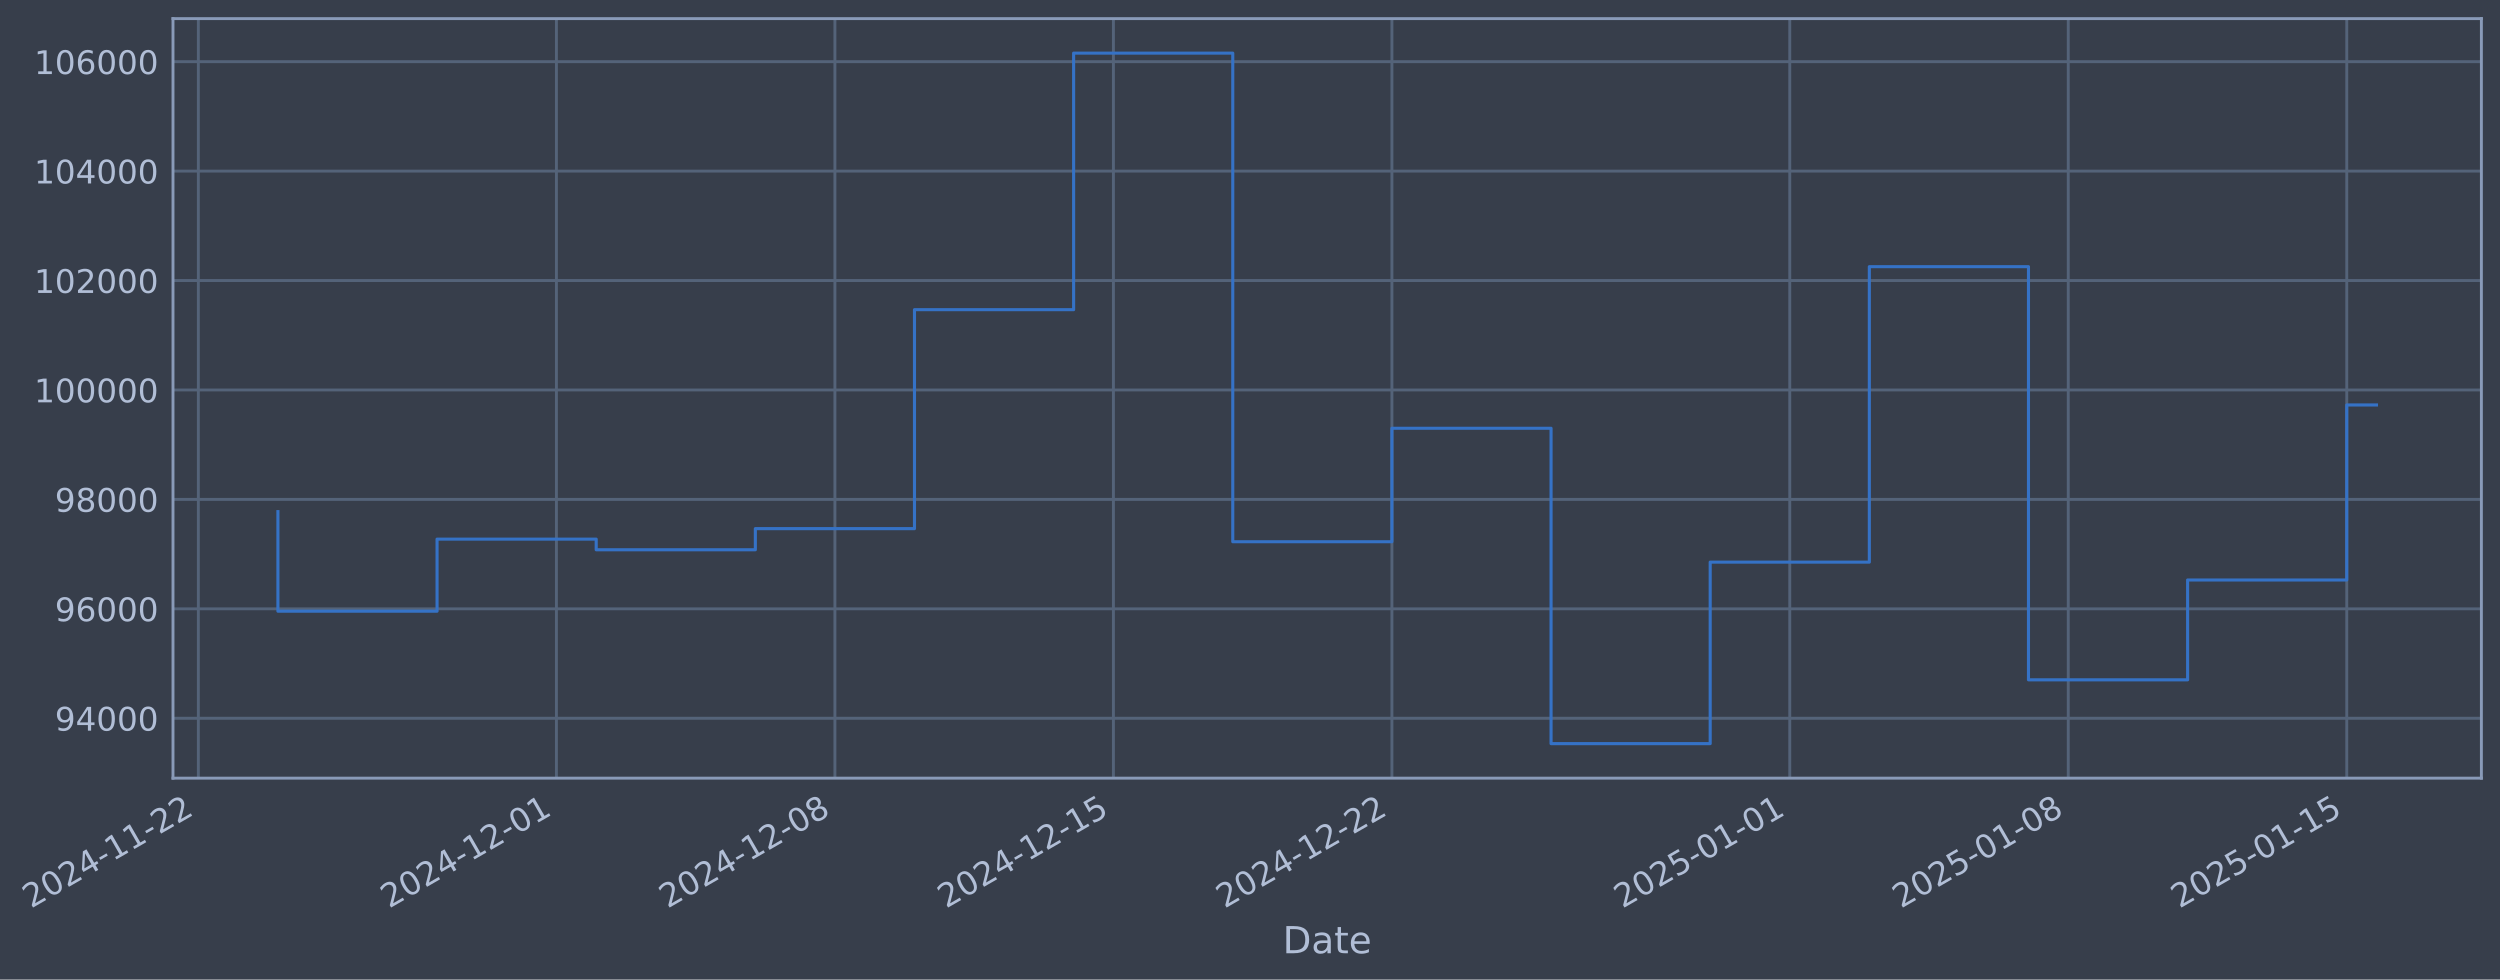
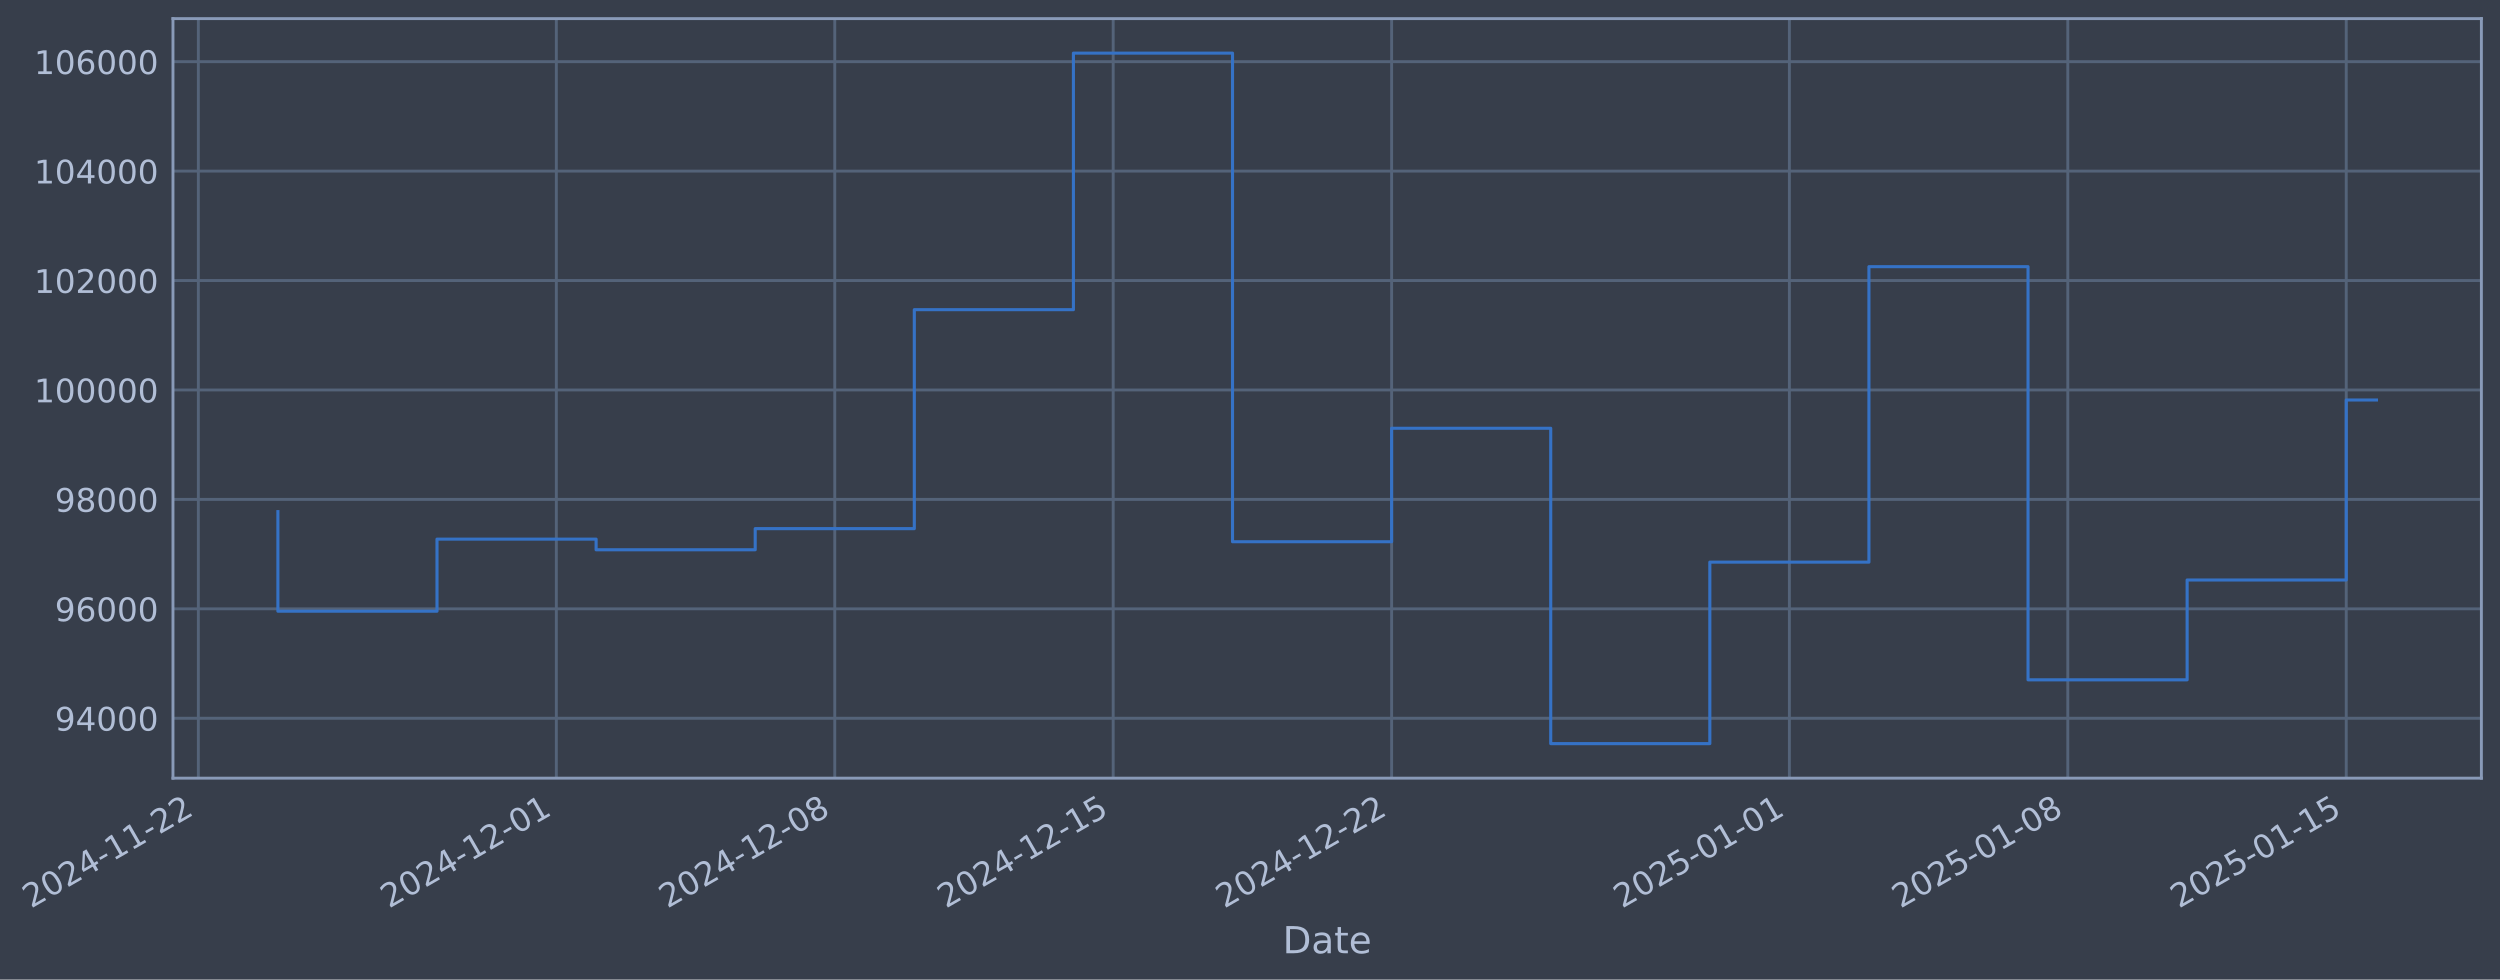
- <svg xmlns="http://www.w3.org/2000/svg" xmlns:xlink="http://www.w3.org/1999/xlink" width="966.906pt" height="378.87pt" viewBox="0 0 966.906 378.87" version="1.1">
+ <svg xmlns="http://www.w3.org/2000/svg" xmlns:xlink="http://www.w3.org/1999/xlink" width="966.898pt" height="378.87pt" viewBox="0 0 966.898 378.87" version="1.1">
  <defs>
    <style type="text/css">*{stroke-linejoin: round; stroke-linecap: butt}</style>
  </defs>
  <g id="figure_1">
    <g id="patch_1">
-       <path d="M 0 378.87  L 966.906 378.87  L 966.906 0  L 0 0  z " style="fill: #373e4b" />
+       <path d="M 0 378.87  L 966.898 378.87  L 966.898 0  L 0 0  z " style="fill: #373e4b" />
    </g>
    <g id="axes_1">
      <g id="patch_2">
-         <path d="M 66.906 300.96  L 959.706 300.96  L 959.706 7.2  L 66.906 7.2  z " style="fill: #373e4b" />
+         <path d="M 66.898 300.96  L 959.698 300.96  L 959.698 7.2  L 66.898 7.2  z " style="fill: #373e4b" />
      </g>
      <g id="matplotlib.axis_1">
        <g id="xtick_1">
          <g id="line2d_1">
-             <path d="M 76.713 300.96  L 76.713 7.2  " clip-path="url(#p86622b11bf)" style="fill: none; stroke: #546379; stroke-width: 1.12; stroke-linecap: square" />
+             <path d="M 76.713 300.96  L 76.713 7.2  " clip-path="url(#p01ddaa1a6a)" style="fill: none; stroke: #546379; stroke-width: 1.12; stroke-linecap: square" />
          </g>
          <g id="line2d_2" />
          <g id="text_1">
            <g style="fill: #b1bed6" transform="translate(11.98702 351.4642) rotate(-30) scale(0.126 -0.126)">
              <defs>
                <path id="DejaVuSans-32" d="M 1228 531  L 3431 531  L 3431 0  L 469 0  L 469 531  Q 828 903 1448 1529  Q 2069 2156 2228 2338  Q 2531 2678 2651 2914  Q 2772 3150 2772 3378  Q 2772 3750 2511 3984  Q 2250 4219 1831 4219  Q 1534 4219 1204 4116  Q 875 4013 500 3803  L 500 4441  Q 881 4594 1212 4672  Q 1544 4750 1819 4750  Q 2544 4750 2975 4387  Q 3406 4025 3406 3419  Q 3406 3131 3298 2873  Q 3191 2616 2906 2266  Q 2828 2175 2409 1742  Q 1991 1309 1228 531  z " transform="scale(0.015625)" />
                <path id="DejaVuSans-30" d="M 2034 4250  Q 1547 4250 1301 3770  Q 1056 3291 1056 2328  Q 1056 1369 1301 889  Q 1547 409 2034 409  Q 2525 409 2770 889  Q 3016 1369 3016 2328  Q 3016 3291 2770 3770  Q 2525 4250 2034 4250  z M 2034 4750  Q 2819 4750 3233 4129  Q 3647 3509 3647 2328  Q 3647 1150 3233 529  Q 2819 -91 2034 -91  Q 1250 -91 836 529  Q 422 1150 422 2328  Q 422 3509 836 4129  Q 1250 4750 2034 4750  z " transform="scale(0.015625)" />
                <path id="DejaVuSans-34" d="M 2419 4116  L 825 1625  L 2419 1625  L 2419 4116  z M 2253 4666  L 3047 4666  L 3047 1625  L 3713 1625  L 3713 1100  L 3047 1100  L 3047 0  L 2419 0  L 2419 1100  L 313 1100  L 313 1709  L 2253 4666  z " transform="scale(0.015625)" />
                <path id="DejaVuSans-2d" d="M 313 2009  L 1997 2009  L 1997 1497  L 313 1497  L 313 2009  z " transform="scale(0.015625)" />
                <path id="DejaVuSans-31" d="M 794 531  L 1825 531  L 1825 4091  L 703 3866  L 703 4441  L 1819 4666  L 2450 4666  L 2450 531  L 3481 531  L 3481 0  L 794 0  L 794 531  z " transform="scale(0.015625)" />
              </defs>
              <use xlink:href="#DejaVuSans-32" />
              <use xlink:href="#DejaVuSans-30" transform="translate(63.62305 0)" />
              <use xlink:href="#DejaVuSans-32" transform="translate(127.2461 0)" />
              <use xlink:href="#DejaVuSans-34" transform="translate(190.8691 0)" />
              <use xlink:href="#DejaVuSans-2d" transform="translate(254.4922 0)" />
              <use xlink:href="#DejaVuSans-31" transform="translate(290.5762 0)" />
              <use xlink:href="#DejaVuSans-31" transform="translate(354.1992 0)" />
              <use xlink:href="#DejaVuSans-2d" transform="translate(417.8223 0)" />
              <use xlink:href="#DejaVuSans-32" transform="translate(453.9062 0)" />
              <use xlink:href="#DejaVuSans-32" transform="translate(517.5293 0)" />
            </g>
          </g>
        </g>
        <g id="xtick_2">
          <g id="line2d_3">
-             <path d="M 215.2 300.96  L 215.2 7.2  " clip-path="url(#p86622b11bf)" style="fill: none; stroke: #546379; stroke-width: 1.12; stroke-linecap: square" />
+             <path d="M 215.165 300.96  L 215.165 7.2  " clip-path="url(#p01ddaa1a6a)" style="fill: none; stroke: #546379; stroke-width: 1.12; stroke-linecap: square" />
          </g>
          <g id="line2d_4" />
          <g id="text_2">
-             <g style="fill: #b1bed6" transform="translate(150.4746 351.4642) rotate(-30) scale(0.126 -0.126)">
+             <g style="fill: #b1bed6" transform="translate(150.4396 351.4642) rotate(-30) scale(0.126 -0.126)">
              <use xlink:href="#DejaVuSans-32" />
              <use xlink:href="#DejaVuSans-30" transform="translate(63.62305 0)" />
              <use xlink:href="#DejaVuSans-32" transform="translate(127.2461 0)" />
              <use xlink:href="#DejaVuSans-34" transform="translate(190.8691 0)" />
              <use xlink:href="#DejaVuSans-2d" transform="translate(254.4922 0)" />
              <use xlink:href="#DejaVuSans-31" transform="translate(290.5762 0)" />
              <use xlink:href="#DejaVuSans-32" transform="translate(354.1992 0)" />
              <use xlink:href="#DejaVuSans-2d" transform="translate(417.8223 0)" />
              <use xlink:href="#DejaVuSans-30" transform="translate(453.9062 0)" />
              <use xlink:href="#DejaVuSans-31" transform="translate(517.5293 0)" />
            </g>
          </g>
        </g>
        <g id="xtick_3">
          <g id="line2d_5">
-             <path d="M 322.913 300.96  L 322.913 7.2  " clip-path="url(#p86622b11bf)" style="fill: none; stroke: #546379; stroke-width: 1.12; stroke-linecap: square" />
+             <path d="M 322.85 300.96  L 322.85 7.2  " clip-path="url(#p01ddaa1a6a)" style="fill: none; stroke: #546379; stroke-width: 1.12; stroke-linecap: square" />
          </g>
          <g id="line2d_6" />
          <g id="text_3">
-             <g style="fill: #b1bed6" transform="translate(258.1872 351.4642) rotate(-30) scale(0.126 -0.126)">
+             <g style="fill: #b1bed6" transform="translate(258.1249 351.4642) rotate(-30) scale(0.126 -0.126)">
              <defs>
                <path id="DejaVuSans-38" d="M 2034 2216  Q 1584 2216 1326 1975  Q 1069 1734 1069 1313  Q 1069 891 1326 650  Q 1584 409 2034 409  Q 2484 409 2743 651  Q 3003 894 3003 1313  Q 3003 1734 2745 1975  Q 2488 2216 2034 2216  z M 1403 2484  Q 997 2584 770 2862  Q 544 3141 544 3541  Q 544 4100 942 4425  Q 1341 4750 2034 4750  Q 2731 4750 3128 4425  Q 3525 4100 3525 3541  Q 3525 3141 3298 2862  Q 3072 2584 2669 2484  Q 3125 2378 3379 2068  Q 3634 1759 3634 1313  Q 3634 634 3220 271  Q 2806 -91 2034 -91  Q 1263 -91 848 271  Q 434 634 434 1313  Q 434 1759 690 2068  Q 947 2378 1403 2484  z M 1172 3481  Q 1172 3119 1398 2916  Q 1625 2713 2034 2713  Q 2441 2713 2670 2916  Q 2900 3119 2900 3481  Q 2900 3844 2670 4047  Q 2441 4250 2034 4250  Q 1625 4250 1398 4047  Q 1172 3844 1172 3481  z " transform="scale(0.015625)" />
              </defs>
              <use xlink:href="#DejaVuSans-32" />
              <use xlink:href="#DejaVuSans-30" transform="translate(63.62305 0)" />
              <use xlink:href="#DejaVuSans-32" transform="translate(127.2461 0)" />
              <use xlink:href="#DejaVuSans-34" transform="translate(190.8691 0)" />
              <use xlink:href="#DejaVuSans-2d" transform="translate(254.4922 0)" />
              <use xlink:href="#DejaVuSans-31" transform="translate(290.5762 0)" />
              <use xlink:href="#DejaVuSans-32" transform="translate(354.1992 0)" />
              <use xlink:href="#DejaVuSans-2d" transform="translate(417.8223 0)" />
              <use xlink:href="#DejaVuSans-30" transform="translate(453.9062 0)" />
              <use xlink:href="#DejaVuSans-38" transform="translate(517.5293 0)" />
            </g>
          </g>
        </g>
        <g id="xtick_4">
          <g id="line2d_7">
-             <path d="M 430.625 300.96  L 430.625 7.2  " clip-path="url(#p86622b11bf)" style="fill: none; stroke: #546379; stroke-width: 1.12; stroke-linecap: square" />
+             <path d="M 430.536 300.96  L 430.536 7.2  " clip-path="url(#p01ddaa1a6a)" style="fill: none; stroke: #546379; stroke-width: 1.12; stroke-linecap: square" />
          </g>
          <g id="line2d_8" />
          <g id="text_4">
-             <g style="fill: #b1bed6" transform="translate(365.8998 351.4642) rotate(-30) scale(0.126 -0.126)">
+             <g style="fill: #b1bed6" transform="translate(365.8103 351.4642) rotate(-30) scale(0.126 -0.126)">
              <defs>
                <path id="DejaVuSans-35" d="M 691 4666  L 3169 4666  L 3169 4134  L 1269 4134  L 1269 2991  Q 1406 3038 1543 3061  Q 1681 3084 1819 3084  Q 2600 3084 3056 2656  Q 3513 2228 3513 1497  Q 3513 744 3044 326  Q 2575 -91 1722 -91  Q 1428 -91 1123 -41  Q 819 9 494 109  L 494 744  Q 775 591 1075 516  Q 1375 441 1709 441  Q 2250 441 2565 725  Q 2881 1009 2881 1497  Q 2881 1984 2565 2268  Q 2250 2553 1709 2553  Q 1456 2553 1204 2497  Q 953 2441 691 2322  L 691 4666  z " transform="scale(0.015625)" />
              </defs>
              <use xlink:href="#DejaVuSans-32" />
              <use xlink:href="#DejaVuSans-30" transform="translate(63.62305 0)" />
              <use xlink:href="#DejaVuSans-32" transform="translate(127.2461 0)" />
              <use xlink:href="#DejaVuSans-34" transform="translate(190.8691 0)" />
              <use xlink:href="#DejaVuSans-2d" transform="translate(254.4922 0)" />
              <use xlink:href="#DejaVuSans-31" transform="translate(290.5762 0)" />
              <use xlink:href="#DejaVuSans-32" transform="translate(354.1992 0)" />
              <use xlink:href="#DejaVuSans-2d" transform="translate(417.8223 0)" />
              <use xlink:href="#DejaVuSans-31" transform="translate(453.9062 0)" />
              <use xlink:href="#DejaVuSans-35" transform="translate(517.5293 0)" />
            </g>
          </g>
        </g>
        <g id="xtick_5">
          <g id="line2d_9">
-             <path d="M 538.338 300.96  L 538.338 7.2  " clip-path="url(#p86622b11bf)" style="fill: none; stroke: #546379; stroke-width: 1.12; stroke-linecap: square" />
+             <path d="M 538.221 300.96  L 538.221 7.2  " clip-path="url(#p01ddaa1a6a)" style="fill: none; stroke: #546379; stroke-width: 1.12; stroke-linecap: square" />
          </g>
          <g id="line2d_10" />
          <g id="text_5">
-             <g style="fill: #b1bed6" transform="translate(473.6124 351.4642) rotate(-30) scale(0.126 -0.126)">
+             <g style="fill: #b1bed6" transform="translate(473.4956 351.4642) rotate(-30) scale(0.126 -0.126)">
              <use xlink:href="#DejaVuSans-32" />
              <use xlink:href="#DejaVuSans-30" transform="translate(63.62305 0)" />
              <use xlink:href="#DejaVuSans-32" transform="translate(127.2461 0)" />
              <use xlink:href="#DejaVuSans-34" transform="translate(190.8691 0)" />
              <use xlink:href="#DejaVuSans-2d" transform="translate(254.4922 0)" />
              <use xlink:href="#DejaVuSans-31" transform="translate(290.5762 0)" />
              <use xlink:href="#DejaVuSans-32" transform="translate(354.1992 0)" />
              <use xlink:href="#DejaVuSans-2d" transform="translate(417.8223 0)" />
              <use xlink:href="#DejaVuSans-32" transform="translate(453.9062 0)" />
              <use xlink:href="#DejaVuSans-32" transform="translate(517.5293 0)" />
            </g>
          </g>
        </g>
        <g id="xtick_6">
          <g id="line2d_11">
-             <path d="M 692.213 300.96  L 692.213 7.2  " clip-path="url(#p86622b11bf)" style="fill: none; stroke: #546379; stroke-width: 1.12; stroke-linecap: square" />
+             <path d="M 692.057 300.96  L 692.057 7.2  " clip-path="url(#p01ddaa1a6a)" style="fill: none; stroke: #546379; stroke-width: 1.12; stroke-linecap: square" />
          </g>
          <g id="line2d_12" />
          <g id="text_6">
-             <g style="fill: #b1bed6" transform="translate(627.4875 351.4642) rotate(-30) scale(0.126 -0.126)">
+             <g style="fill: #b1bed6" transform="translate(627.3318 351.4642) rotate(-30) scale(0.126 -0.126)">
              <use xlink:href="#DejaVuSans-32" />
              <use xlink:href="#DejaVuSans-30" transform="translate(63.62305 0)" />
              <use xlink:href="#DejaVuSans-32" transform="translate(127.2461 0)" />
              <use xlink:href="#DejaVuSans-35" transform="translate(190.8691 0)" />
              <use xlink:href="#DejaVuSans-2d" transform="translate(254.4922 0)" />
              <use xlink:href="#DejaVuSans-30" transform="translate(290.5762 0)" />
              <use xlink:href="#DejaVuSans-31" transform="translate(354.1992 0)" />
              <use xlink:href="#DejaVuSans-2d" transform="translate(417.8223 0)" />
              <use xlink:href="#DejaVuSans-30" transform="translate(453.9062 0)" />
              <use xlink:href="#DejaVuSans-31" transform="translate(517.5293 0)" />
            </g>
          </g>
        </g>
        <g id="xtick_7">
          <g id="line2d_13">
-             <path d="M 799.926 300.96  L 799.926 7.2  " clip-path="url(#p86622b11bf)" style="fill: none; stroke: #546379; stroke-width: 1.12; stroke-linecap: square" />
+             <path d="M 799.743 300.96  L 799.743 7.2  " clip-path="url(#p01ddaa1a6a)" style="fill: none; stroke: #546379; stroke-width: 1.12; stroke-linecap: square" />
          </g>
          <g id="line2d_14" />
          <g id="text_7">
-             <g style="fill: #b1bed6" transform="translate(735.2 351.4642) rotate(-30) scale(0.126 -0.126)">
+             <g style="fill: #b1bed6" transform="translate(735.0171 351.4642) rotate(-30) scale(0.126 -0.126)">
              <use xlink:href="#DejaVuSans-32" />
              <use xlink:href="#DejaVuSans-30" transform="translate(63.62305 0)" />
              <use xlink:href="#DejaVuSans-32" transform="translate(127.2461 0)" />
              <use xlink:href="#DejaVuSans-35" transform="translate(190.8691 0)" />
              <use xlink:href="#DejaVuSans-2d" transform="translate(254.4922 0)" />
              <use xlink:href="#DejaVuSans-30" transform="translate(290.5762 0)" />
              <use xlink:href="#DejaVuSans-31" transform="translate(354.1992 0)" />
              <use xlink:href="#DejaVuSans-2d" transform="translate(417.8223 0)" />
              <use xlink:href="#DejaVuSans-30" transform="translate(453.9062 0)" />
              <use xlink:href="#DejaVuSans-38" transform="translate(517.5293 0)" />
            </g>
          </g>
        </g>
        <g id="xtick_8">
          <g id="line2d_15">
-             <path d="M 907.638 300.96  L 907.638 7.2  " clip-path="url(#p86622b11bf)" style="fill: none; stroke: #546379; stroke-width: 1.12; stroke-linecap: square" />
+             <path d="M 907.428 300.96  L 907.428 7.2  " clip-path="url(#p01ddaa1a6a)" style="fill: none; stroke: #546379; stroke-width: 1.12; stroke-linecap: square" />
          </g>
          <g id="line2d_16" />
          <g id="text_8">
-             <g style="fill: #b1bed6" transform="translate(842.9126 351.4642) rotate(-30) scale(0.126 -0.126)">
+             <g style="fill: #b1bed6" transform="translate(842.7024 351.4642) rotate(-30) scale(0.126 -0.126)">
              <use xlink:href="#DejaVuSans-32" />
              <use xlink:href="#DejaVuSans-30" transform="translate(63.62305 0)" />
              <use xlink:href="#DejaVuSans-32" transform="translate(127.2461 0)" />
              <use xlink:href="#DejaVuSans-35" transform="translate(190.8691 0)" />
              <use xlink:href="#DejaVuSans-2d" transform="translate(254.4922 0)" />
              <use xlink:href="#DejaVuSans-30" transform="translate(290.5762 0)" />
              <use xlink:href="#DejaVuSans-31" transform="translate(354.1992 0)" />
              <use xlink:href="#DejaVuSans-2d" transform="translate(417.8223 0)" />
              <use xlink:href="#DejaVuSans-31" transform="translate(453.9062 0)" />
              <use xlink:href="#DejaVuSans-35" transform="translate(517.5293 0)" />
            </g>
          </g>
        </g>
        <g id="text_9">
-           <g style="fill: #b1bed6" transform="translate(496.0966 368.6753) scale(0.144 -0.144)">
+           <g style="fill: #b1bed6" transform="translate(496.0888 368.6753) scale(0.144 -0.144)">
            <defs>
              <path id="DejaVuSans-44" d="M 1259 4147  L 1259 519  L 2022 519  Q 2988 519 3436 956  Q 3884 1394 3884 2338  Q 3884 3275 3436 3711  Q 2988 4147 2022 4147  L 1259 4147  z M 628 4666  L 1925 4666  Q 3281 4666 3915 4102  Q 4550 3538 4550 2338  Q 4550 1131 3912 565  Q 3275 0 1925 0  L 628 0  L 628 4666  z " transform="scale(0.015625)" />
              <path id="DejaVuSans-61" d="M 2194 1759  Q 1497 1759 1228 1600  Q 959 1441 959 1056  Q 959 750 1161 570  Q 1363 391 1709 391  Q 2188 391 2477 730  Q 2766 1069 2766 1631  L 2766 1759  L 2194 1759  z M 3341 1997  L 3341 0  L 2766 0  L 2766 531  Q 2569 213 2275 61  Q 1981 -91 1556 -91  Q 1019 -91 701 211  Q 384 513 384 1019  Q 384 1609 779 1909  Q 1175 2209 1959 2209  L 2766 2209  L 2766 2266  Q 2766 2663 2505 2880  Q 2244 3097 1772 3097  Q 1472 3097 1187 3025  Q 903 2953 641 2809  L 641 3341  Q 956 3463 1253 3523  Q 1550 3584 1831 3584  Q 2591 3584 2966 3190  Q 3341 2797 3341 1997  z " transform="scale(0.015625)" />
              <path id="DejaVuSans-74" d="M 1172 4494  L 1172 3500  L 2356 3500  L 2356 3053  L 1172 3053  L 1172 1153  Q 1172 725 1289 603  Q 1406 481 1766 481  L 2356 481  L 2356 0  L 1766 0  Q 1100 0 847 248  Q 594 497 594 1153  L 594 3053  L 172 3053  L 172 3500  L 594 3500  L 594 4494  L 1172 4494  z " transform="scale(0.015625)" />
              <path id="DejaVuSans-65" d="M 3597 1894  L 3597 1613  L 953 1613  Q 991 1019 1311 708  Q 1631 397 2203 397  Q 2534 397 2845 478  Q 3156 559 3463 722  L 3463 178  Q 3153 47 2828 -22  Q 2503 -91 2169 -91  Q 1331 -91 842 396  Q 353 884 353 1716  Q 353 2575 817 3079  Q 1281 3584 2069 3584  Q 2775 3584 3186 3129  Q 3597 2675 3597 1894  z M 3022 2063  Q 3016 2534 2758 2815  Q 2500 3097 2075 3097  Q 1594 3097 1305 2825  Q 1016 2553 972 2059  L 3022 2063  z " transform="scale(0.015625)" />
            </defs>
            <use xlink:href="#DejaVuSans-44" />
            <use xlink:href="#DejaVuSans-61" transform="translate(77.00195 0)" />
            <use xlink:href="#DejaVuSans-74" transform="translate(138.2812 0)" />
            <use xlink:href="#DejaVuSans-65" transform="translate(177.4902 0)" />
          </g>
        </g>
      </g>
      <g id="matplotlib.axis_2">
        <g id="ytick_1">
          <g id="line2d_17">
-             <path d="M 66.906 277.797  L 959.706 277.797  " clip-path="url(#p86622b11bf)" style="fill: none; stroke: #546379; stroke-width: 1.12; stroke-linecap: square" />
+             <path d="M 66.898 277.797  L 959.698 277.797  " clip-path="url(#p01ddaa1a6a)" style="fill: none; stroke: #546379; stroke-width: 1.12; stroke-linecap: square" />
          </g>
          <g id="line2d_18" />
          <g id="text_10">
-             <g style="fill: #b1bed6" transform="translate(21.22198 282.5841) scale(0.126 -0.126)">
+             <g style="fill: #b1bed6" transform="translate(21.21419 282.5841) scale(0.126 -0.126)">
              <defs>
                <path id="DejaVuSans-39" d="M 703 97  L 703 672  Q 941 559 1184 500  Q 1428 441 1663 441  Q 2288 441 2617 861  Q 2947 1281 2994 2138  Q 2813 1869 2534 1725  Q 2256 1581 1919 1581  Q 1219 1581 811 2004  Q 403 2428 403 3163  Q 403 3881 828 4315  Q 1253 4750 1959 4750  Q 2769 4750 3195 4129  Q 3622 3509 3622 2328  Q 3622 1225 3098 567  Q 2575 -91 1691 -91  Q 1453 -91 1209 -44  Q 966 3 703 97  z M 1959 2075  Q 2384 2075 2632 2365  Q 2881 2656 2881 3163  Q 2881 3666 2632 3958  Q 2384 4250 1959 4250  Q 1534 4250 1286 3958  Q 1038 3666 1038 3163  Q 1038 2656 1286 2365  Q 1534 2075 1959 2075  z " transform="scale(0.015625)" />
              </defs>
              <use xlink:href="#DejaVuSans-39" />
              <use xlink:href="#DejaVuSans-34" transform="translate(63.62305 0)" />
              <use xlink:href="#DejaVuSans-30" transform="translate(127.2461 0)" />
              <use xlink:href="#DejaVuSans-30" transform="translate(190.8691 0)" />
              <use xlink:href="#DejaVuSans-30" transform="translate(254.4922 0)" />
            </g>
          </g>
        </g>
        <g id="ytick_2">
          <g id="line2d_19">
-             <path d="M 66.906 235.473  L 959.706 235.473  " clip-path="url(#p86622b11bf)" style="fill: none; stroke: #546379; stroke-width: 1.12; stroke-linecap: square" />
+             <path d="M 66.898 235.473  L 959.698 235.473  " clip-path="url(#p01ddaa1a6a)" style="fill: none; stroke: #546379; stroke-width: 1.12; stroke-linecap: square" />
          </g>
          <g id="line2d_20" />
          <g id="text_11">
-             <g style="fill: #b1bed6" transform="translate(21.22198 240.2602) scale(0.126 -0.126)">
+             <g style="fill: #b1bed6" transform="translate(21.21419 240.2602) scale(0.126 -0.126)">
              <defs>
                <path id="DejaVuSans-36" d="M 2113 2584  Q 1688 2584 1439 2293  Q 1191 2003 1191 1497  Q 1191 994 1439 701  Q 1688 409 2113 409  Q 2538 409 2786 701  Q 3034 994 3034 1497  Q 3034 2003 2786 2293  Q 2538 2584 2113 2584  z M 3366 4563  L 3366 3988  Q 3128 4100 2886 4159  Q 2644 4219 2406 4219  Q 1781 4219 1451 3797  Q 1122 3375 1075 2522  Q 1259 2794 1537 2939  Q 1816 3084 2150 3084  Q 2853 3084 3261 2657  Q 3669 2231 3669 1497  Q 3669 778 3244 343  Q 2819 -91 2113 -91  Q 1303 -91 875 529  Q 447 1150 447 2328  Q 447 3434 972 4092  Q 1497 4750 2381 4750  Q 2619 4750 2861 4703  Q 3103 4656 3366 4563  z " transform="scale(0.015625)" />
              </defs>
              <use xlink:href="#DejaVuSans-39" />
              <use xlink:href="#DejaVuSans-36" transform="translate(63.62305 0)" />
              <use xlink:href="#DejaVuSans-30" transform="translate(127.2461 0)" />
              <use xlink:href="#DejaVuSans-30" transform="translate(190.8691 0)" />
              <use xlink:href="#DejaVuSans-30" transform="translate(254.4922 0)" />
            </g>
          </g>
        </g>
        <g id="ytick_3">
          <g id="line2d_21">
-             <path d="M 66.906 193.149  L 959.706 193.149  " clip-path="url(#p86622b11bf)" style="fill: none; stroke: #546379; stroke-width: 1.12; stroke-linecap: square" />
+             <path d="M 66.898 193.149  L 959.698 193.149  " clip-path="url(#p01ddaa1a6a)" style="fill: none; stroke: #546379; stroke-width: 1.12; stroke-linecap: square" />
          </g>
          <g id="line2d_22" />
          <g id="text_12">
-             <g style="fill: #b1bed6" transform="translate(21.22198 197.9364) scale(0.126 -0.126)">
+             <g style="fill: #b1bed6" transform="translate(21.21419 197.9364) scale(0.126 -0.126)">
              <use xlink:href="#DejaVuSans-39" />
              <use xlink:href="#DejaVuSans-38" transform="translate(63.62305 0)" />
              <use xlink:href="#DejaVuSans-30" transform="translate(127.2461 0)" />
              <use xlink:href="#DejaVuSans-30" transform="translate(190.8691 0)" />
              <use xlink:href="#DejaVuSans-30" transform="translate(254.4922 0)" />
            </g>
          </g>
        </g>
        <g id="ytick_4">
          <g id="line2d_23">
-             <path d="M 66.906 150.826  L 959.706 150.826  " clip-path="url(#p86622b11bf)" style="fill: none; stroke: #546379; stroke-width: 1.12; stroke-linecap: square" />
+             <path d="M 66.898 150.826  L 959.698 150.826  " clip-path="url(#p01ddaa1a6a)" style="fill: none; stroke: #546379; stroke-width: 1.12; stroke-linecap: square" />
          </g>
          <g id="line2d_24" />
          <g id="text_13">
-             <g style="fill: #b1bed6" transform="translate(13.20523 155.6126) scale(0.126 -0.126)">
+             <g style="fill: #b1bed6" transform="translate(13.19744 155.6126) scale(0.126 -0.126)">
              <use xlink:href="#DejaVuSans-31" />
              <use xlink:href="#DejaVuSans-30" transform="translate(63.62305 0)" />
              <use xlink:href="#DejaVuSans-30" transform="translate(127.2461 0)" />
              <use xlink:href="#DejaVuSans-30" transform="translate(190.8691 0)" />
              <use xlink:href="#DejaVuSans-30" transform="translate(254.4922 0)" />
              <use xlink:href="#DejaVuSans-30" transform="translate(318.1152 0)" />
            </g>
          </g>
        </g>
        <g id="ytick_5">
          <g id="line2d_25">
-             <path d="M 66.906 108.502  L 959.706 108.502  " clip-path="url(#p86622b11bf)" style="fill: none; stroke: #546379; stroke-width: 1.12; stroke-linecap: square" />
+             <path d="M 66.898 108.502  L 959.698 108.502  " clip-path="url(#p01ddaa1a6a)" style="fill: none; stroke: #546379; stroke-width: 1.12; stroke-linecap: square" />
          </g>
          <g id="line2d_26" />
          <g id="text_14">
-             <g style="fill: #b1bed6" transform="translate(13.20523 113.2888) scale(0.126 -0.126)">
+             <g style="fill: #b1bed6" transform="translate(13.19744 113.2888) scale(0.126 -0.126)">
              <use xlink:href="#DejaVuSans-31" />
              <use xlink:href="#DejaVuSans-30" transform="translate(63.62305 0)" />
              <use xlink:href="#DejaVuSans-32" transform="translate(127.2461 0)" />
              <use xlink:href="#DejaVuSans-30" transform="translate(190.8691 0)" />
              <use xlink:href="#DejaVuSans-30" transform="translate(254.4922 0)" />
              <use xlink:href="#DejaVuSans-30" transform="translate(318.1152 0)" />
            </g>
          </g>
        </g>
        <g id="ytick_6">
          <g id="line2d_27">
-             <path d="M 66.906 66.178  L 959.706 66.178  " clip-path="url(#p86622b11bf)" style="fill: none; stroke: #546379; stroke-width: 1.12; stroke-linecap: square" />
+             <path d="M 66.898 66.178  L 959.698 66.178  " clip-path="url(#p01ddaa1a6a)" style="fill: none; stroke: #546379; stroke-width: 1.12; stroke-linecap: square" />
          </g>
          <g id="line2d_28" />
          <g id="text_15">
-             <g style="fill: #b1bed6" transform="translate(13.20523 70.96502) scale(0.126 -0.126)">
+             <g style="fill: #b1bed6" transform="translate(13.19744 70.96502) scale(0.126 -0.126)">
              <use xlink:href="#DejaVuSans-31" />
              <use xlink:href="#DejaVuSans-30" transform="translate(63.62305 0)" />
              <use xlink:href="#DejaVuSans-34" transform="translate(127.2461 0)" />
              <use xlink:href="#DejaVuSans-30" transform="translate(190.8691 0)" />
              <use xlink:href="#DejaVuSans-30" transform="translate(254.4922 0)" />
              <use xlink:href="#DejaVuSans-30" transform="translate(318.1152 0)" />
            </g>
          </g>
        </g>
        <g id="ytick_7">
          <g id="line2d_29">
-             <path d="M 66.906 23.854  L 959.706 23.854  " clip-path="url(#p86622b11bf)" style="fill: none; stroke: #546379; stroke-width: 1.12; stroke-linecap: square" />
+             <path d="M 66.898 23.854  L 959.698 23.854  " clip-path="url(#p01ddaa1a6a)" style="fill: none; stroke: #546379; stroke-width: 1.12; stroke-linecap: square" />
          </g>
          <g id="line2d_30" />
          <g id="text_16">
-             <g style="fill: #b1bed6" transform="translate(13.20523 28.64121) scale(0.126 -0.126)">
+             <g style="fill: #b1bed6" transform="translate(13.19744 28.64121) scale(0.126 -0.126)">
              <use xlink:href="#DejaVuSans-31" />
              <use xlink:href="#DejaVuSans-30" transform="translate(63.62305 0)" />
              <use xlink:href="#DejaVuSans-36" transform="translate(127.2461 0)" />
              <use xlink:href="#DejaVuSans-30" transform="translate(190.8691 0)" />
              <use xlink:href="#DejaVuSans-30" transform="translate(254.4922 0)" />
              <use xlink:href="#DejaVuSans-30" transform="translate(318.1152 0)" />
            </g>
          </g>
        </g>
      </g>
      <g id="line2d_31">
-         <path d="M 107.488 197.87  L 107.488 236.383  L 169.038 236.383  L 169.038 208.521  L 230.588 208.521  L 230.588 212.628  L 292.138 212.628  L 292.138 204.459  L 353.688 204.459  L 353.688 119.77  L 415.238 119.77  L 415.238 20.553  L 476.788 20.553  L 476.788 209.517  L 538.338 209.517  L 538.338 165.636  L 599.888 165.636  L 599.888 287.607  L 661.438 287.607  L 661.438 217.409  L 722.988 217.409  L 722.988 103.141  L 784.538 103.141  L 784.538 262.927  L 846.088 262.927  L 846.088 224.318  L 907.638 224.318  L 907.638 156.628  L 919.124 156.628  " clip-path="url(#p86622b11bf)" style="fill: none; stroke: #3572c6; stroke-width: 1.2; stroke-linecap: square" />
+         <path d="M 107.48 197.87  L 107.48 236.383  L 169.014 236.383  L 169.014 208.521  L 230.549 208.521  L 230.549 212.628  L 292.083 212.628  L 292.083 204.459  L 353.618 204.459  L 353.618 119.77  L 415.152 119.77  L 415.152 20.553  L 476.687 20.553  L 476.687 209.517  L 538.221 209.517  L 538.221 165.636  L 599.756 165.636  L 599.756 287.607  L 661.29 287.607  L 661.29 217.409  L 722.825 217.409  L 722.825 103.141  L 784.359 103.141  L 784.359 262.927  L 845.893 262.927  L 845.893 224.318  L 907.428 224.318  L 907.428 154.7  L 919.116 154.7  " clip-path="url(#p01ddaa1a6a)" style="fill: none; stroke: #3572c6; stroke-width: 1.2; stroke-linecap: square" />
      </g>
      <g id="patch_3">
-         <path d="M 66.906 300.96  L 66.906 7.2  " style="fill: none; stroke: #899ab8; stroke-width: 1.12; stroke-linejoin: miter; stroke-linecap: square" />
+         <path d="M 66.898 300.96  L 66.898 7.2  " style="fill: none; stroke: #899ab8; stroke-width: 1.12; stroke-linejoin: miter; stroke-linecap: square" />
      </g>
      <g id="patch_4">
-         <path d="M 959.706 300.96  L 959.706 7.2  " style="fill: none; stroke: #899ab8; stroke-width: 1.12; stroke-linejoin: miter; stroke-linecap: square" />
+         <path d="M 959.698 300.96  L 959.698 7.2  " style="fill: none; stroke: #899ab8; stroke-width: 1.12; stroke-linejoin: miter; stroke-linecap: square" />
      </g>
      <g id="patch_5">
-         <path d="M 66.906 300.96  L 959.706 300.96  " style="fill: none; stroke: #899ab8; stroke-width: 1.12; stroke-linejoin: miter; stroke-linecap: square" />
+         <path d="M 66.898 300.96  L 959.698 300.96  " style="fill: none; stroke: #899ab8; stroke-width: 1.12; stroke-linejoin: miter; stroke-linecap: square" />
      </g>
      <g id="patch_6">
-         <path d="M 66.906 7.2  L 959.706 7.2  " style="fill: none; stroke: #899ab8; stroke-width: 1.12; stroke-linejoin: miter; stroke-linecap: square" />
+         <path d="M 66.898 7.2  L 959.698 7.2  " style="fill: none; stroke: #899ab8; stroke-width: 1.12; stroke-linejoin: miter; stroke-linecap: square" />
      </g>
    </g>
  </g>
  <defs>
-     <clipPath id="p86622b11bf">
-       <rect x="66.906" y="7.2" width="892.8" height="293.76" />
+     <clipPath id="p01ddaa1a6a">
+       <rect x="66.898" y="7.2" width="892.8" height="293.76" />
    </clipPath>
  </defs>
</svg>
